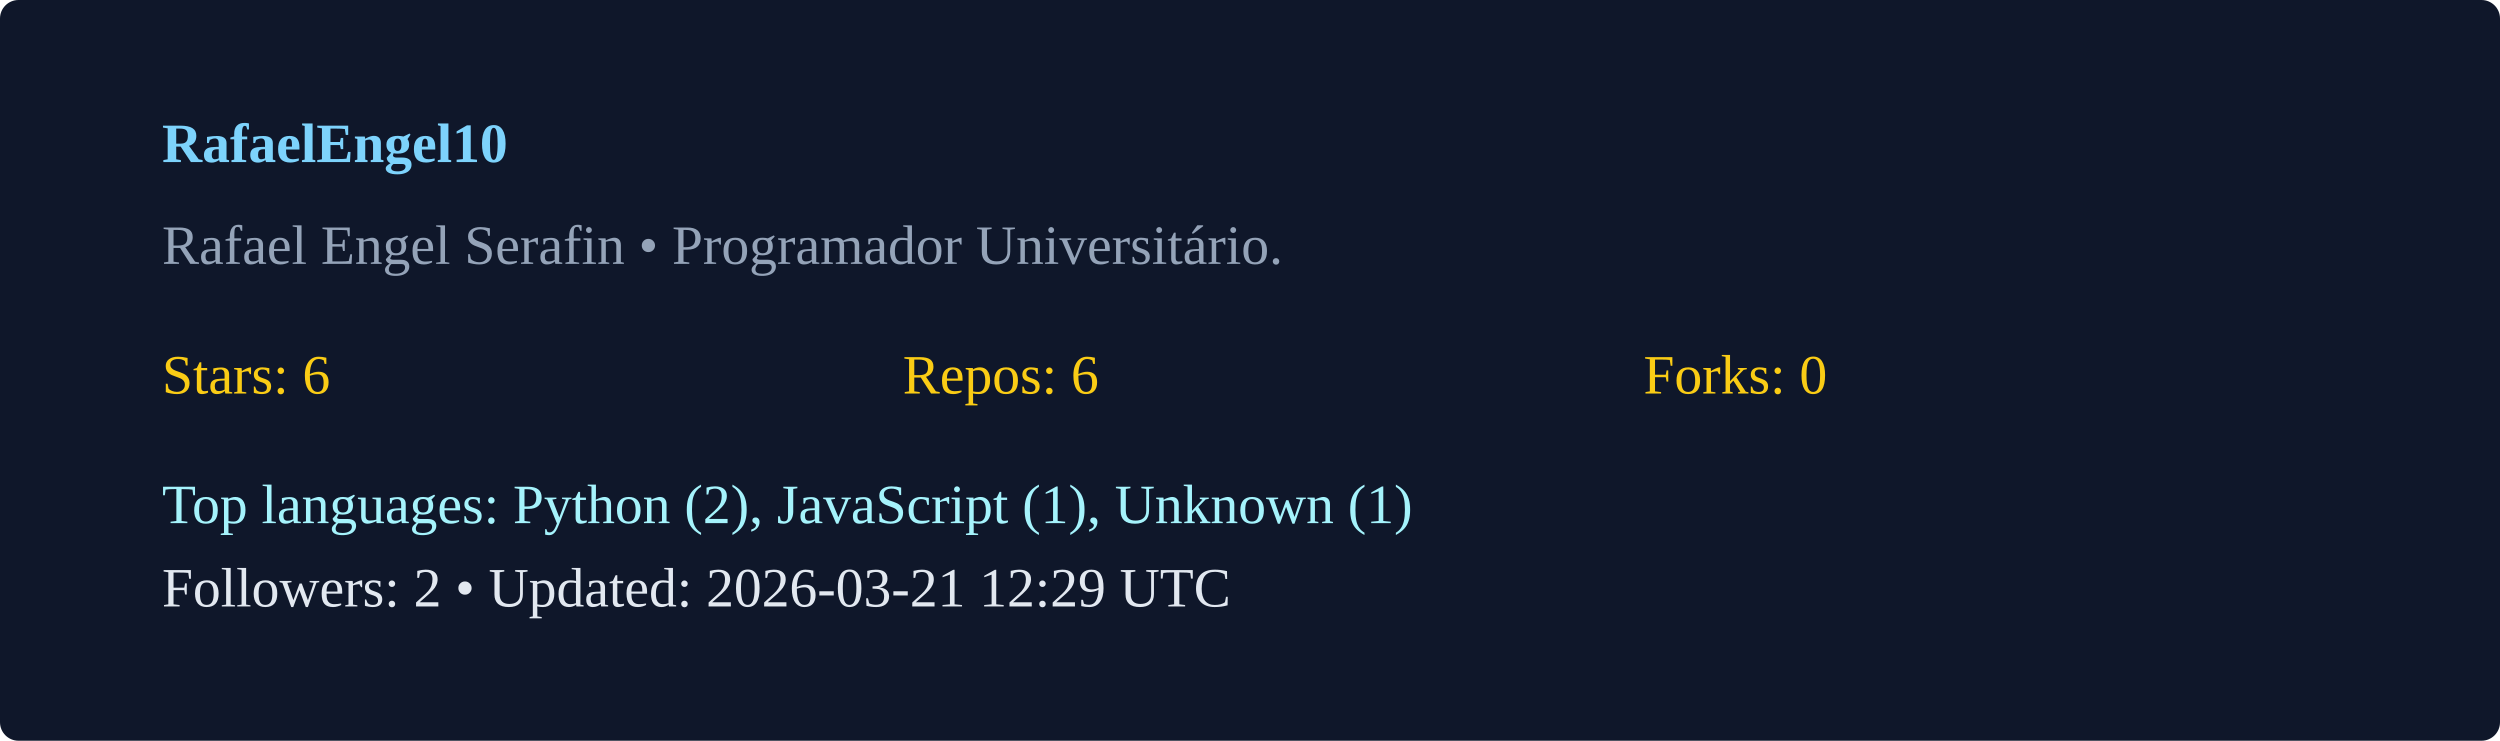
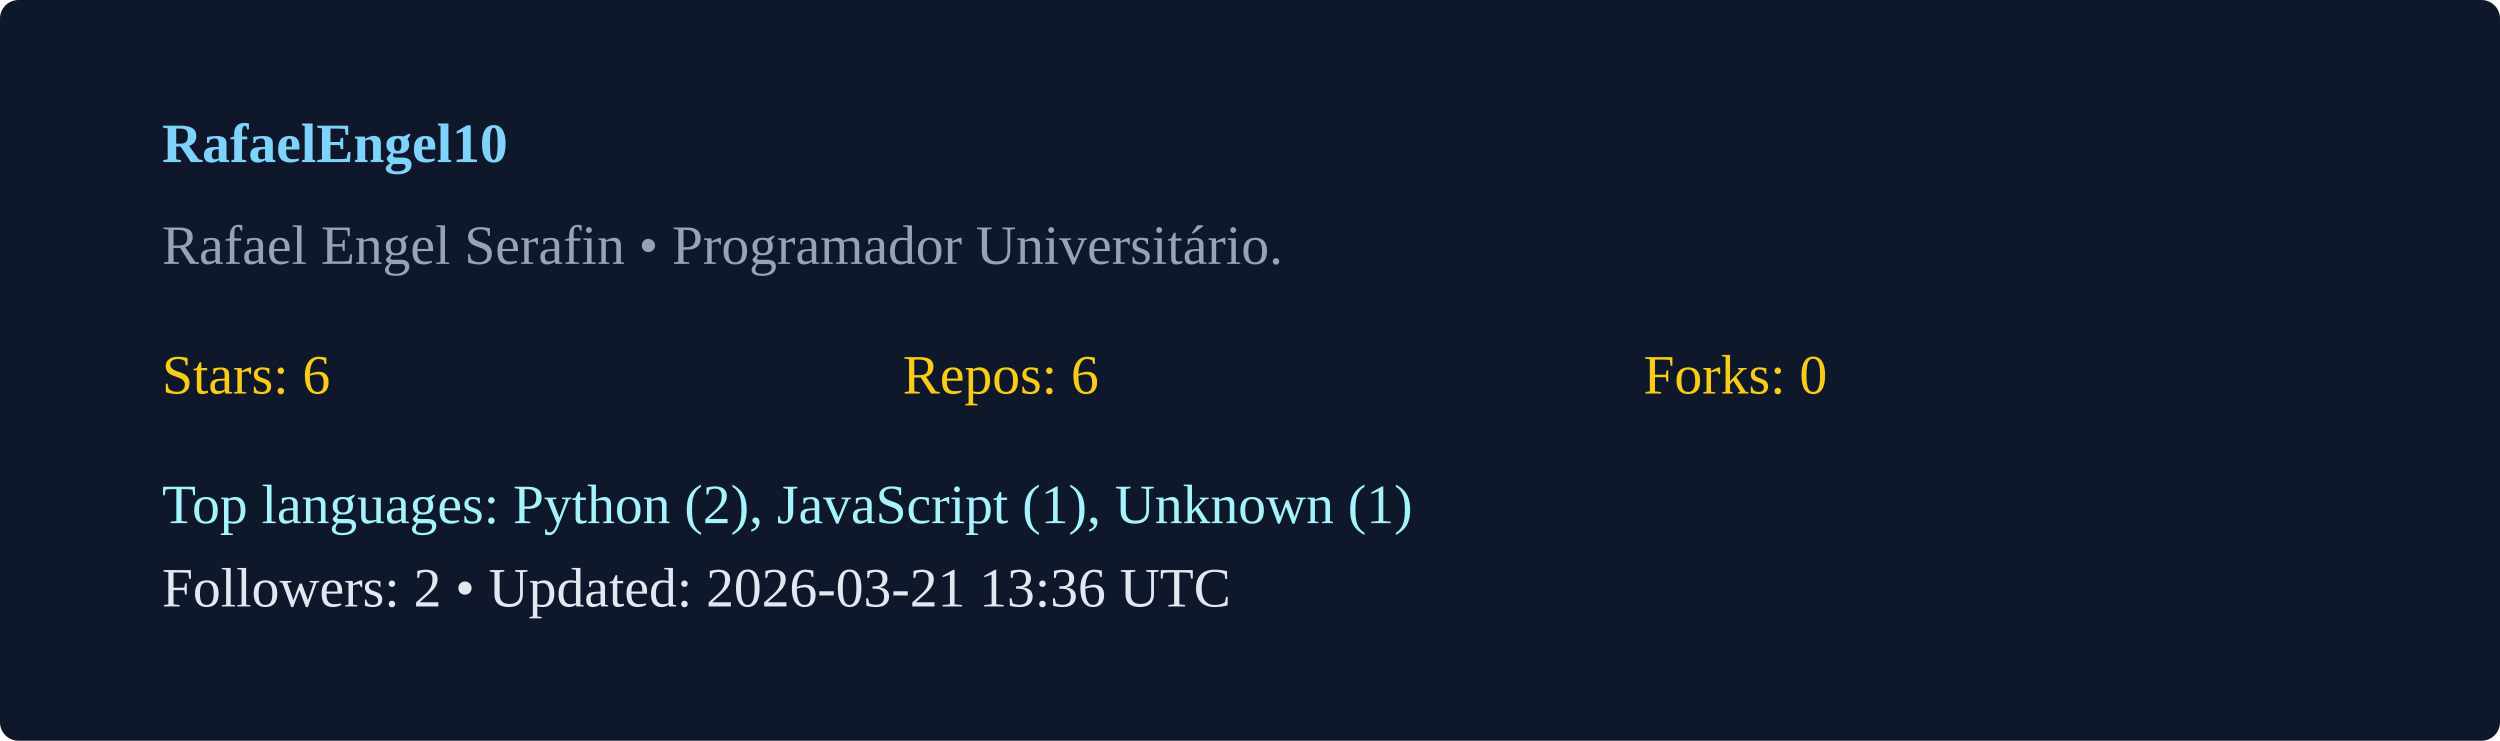
<svg xmlns="http://www.w3.org/2000/svg" width="540" height="160" viewBox="0 0 540 160">
  <rect width="100%" height="100%" rx="4" fill="#0f172a" />
  <g transform="translate(35,35)">
    <text x="0" y="0" fill="#7dd3fc" font-weight="600">RafaelEngel10</text>
    <text x="0" y="22" fill="#94a3b8">Rafael Engel Serafin  • Programador Universitário. </text>
    <g transform="translate(0,50)">
      <text x="0" y="0" fill="#facc15">Stars: 6</text>
      <text x="160" y="0" fill="#facc15">Repos: 6</text>
      <text x="320" y="0" fill="#facc15">Forks: 0</text>
      <text x="0" y="28" fill="#a5f3fc">Top languages: Python (2), JavaScript (1), Unknown (1)</text>
-       <text x="0" y="46" fill="#e2e8f0">Followers: 2 • Updated: 2026-03-21 12:29 UTC</text>
+       <text x="0" y="46" fill="#e2e8f0">Followers: 2 • Updated: 2026-03-21 13:36 UTC</text>
    </g>
  </g>
</svg>
